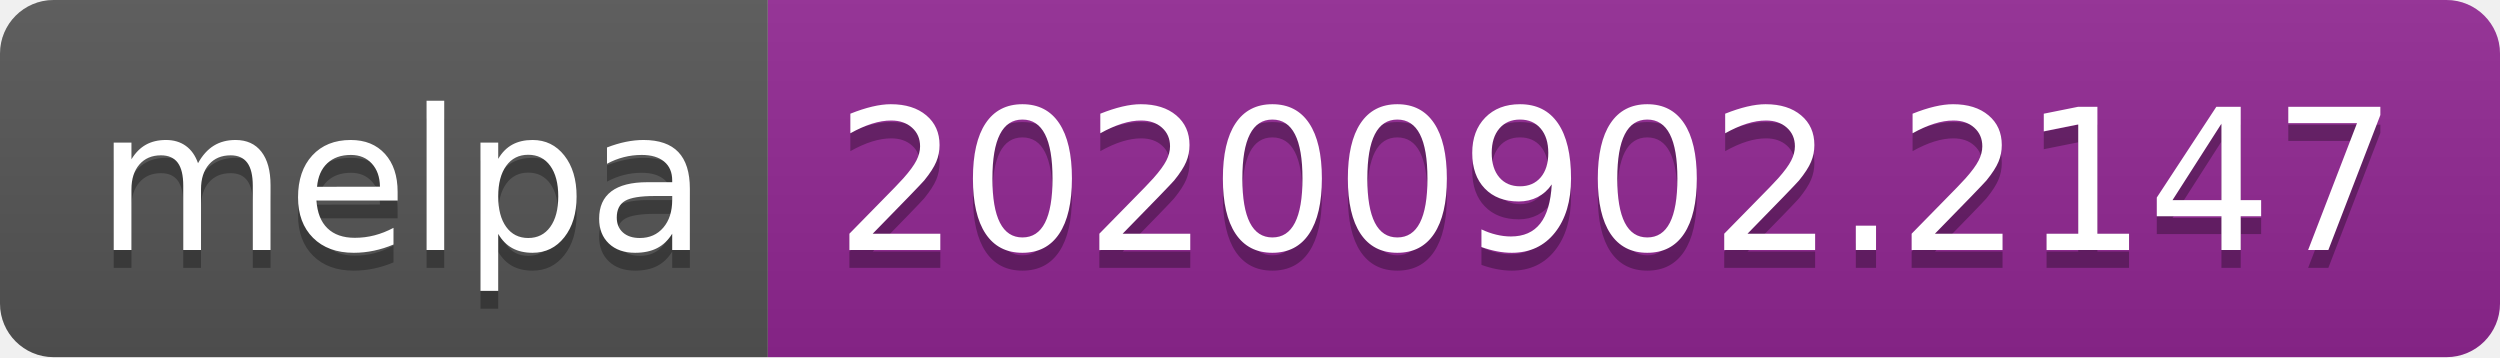
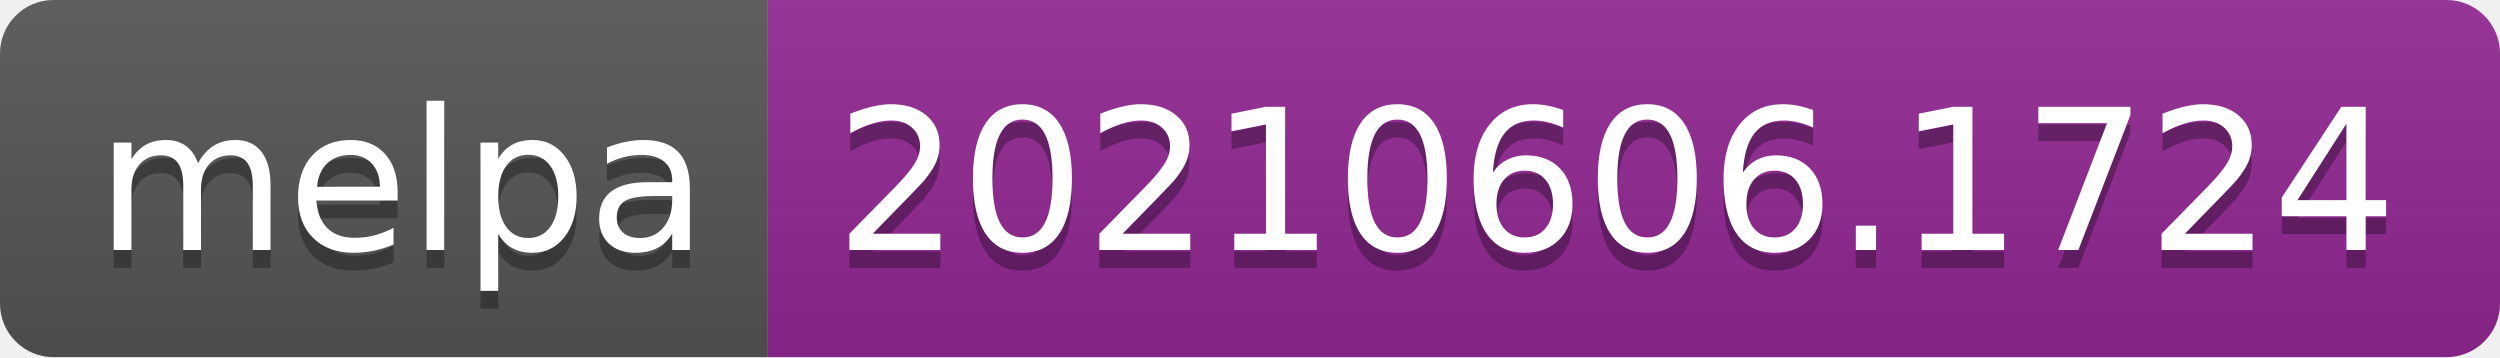
- <svg xmlns="http://www.w3.org/2000/svg" width="140" height="20" role="img" aria-label="melpa: 20200902.2147">
+ <svg xmlns="http://www.w3.org/2000/svg" width="140" height="20" role="img" aria-label="melpa: 20210606.1724">
  <linearGradient id="s" x2="0" y2="100%">
    <stop offset="0" stop-color="#bbb" stop-opacity=".1" />
    <stop offset="1" stop-opacity=".1" />
  </linearGradient>
  <clipPath id="r">
    <rect width="140" height="20" rx="3" fill="#fff" />
  </clipPath>
  <g clip-path="url(#r)">
    <rect width="43" height="20" fill="#555" />
    <rect x="43" width="97" height="20" fill="#922793" />
    <rect width="140" height="20" fill="url(#s)" />
  </g>
  <g fill="#fff" text-anchor="middle" font-family="Verdana,Geneva,DejaVu Sans,sans-serif" text-rendering="geometricPrecision" font-size="110">
    <text aria-hidden="true" x="225" y="150" fill="#010101" fill-opacity=".3" transform="scale(.1)" textLength="330">melpa</text>
    <text x="225" y="140" transform="scale(.1)" fill="#fff" textLength="330">melpa</text>
-     <text aria-hidden="true" x="905" y="150" fill="#010101" fill-opacity=".3" transform="scale(.1)" textLength="870">20200902.2147</text>
-     <text x="905" y="140" transform="scale(.1)" fill="#fff" textLength="870">20200902.2147</text>
+     <text aria-hidden="true" x="905" y="150" fill="#010101" fill-opacity=".3" transform="scale(.1)" textLength="870">20210606.1724</text>
+     <text x="905" y="140" transform="scale(.1)" fill="#fff" textLength="870">20210606.1724</text>
  </g>
</svg>
